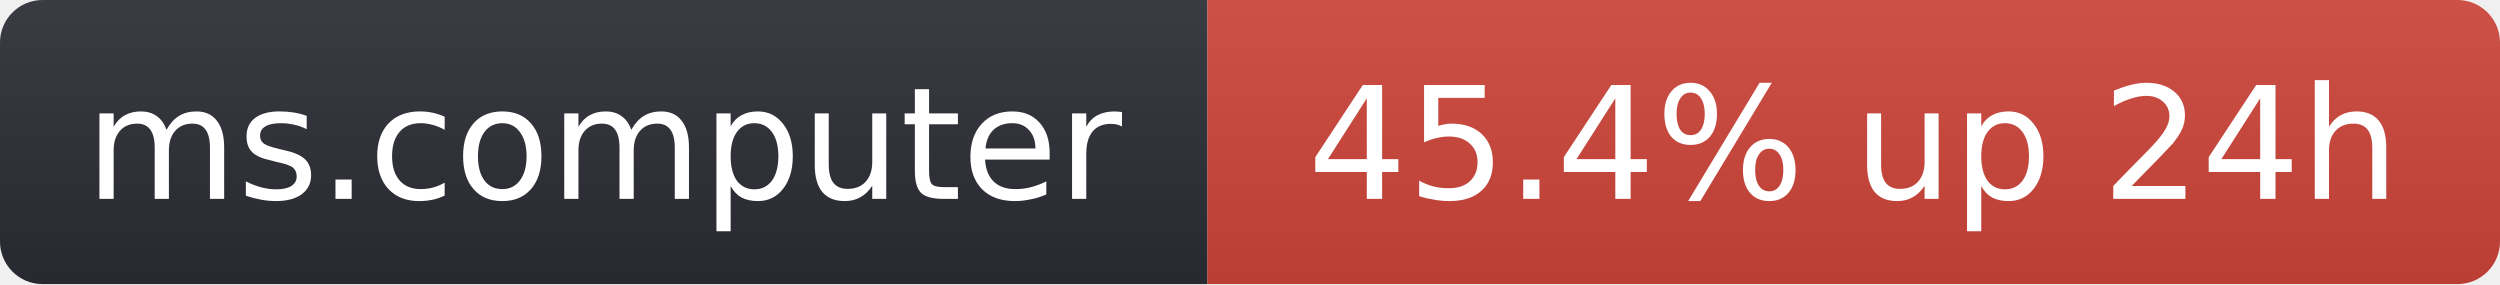
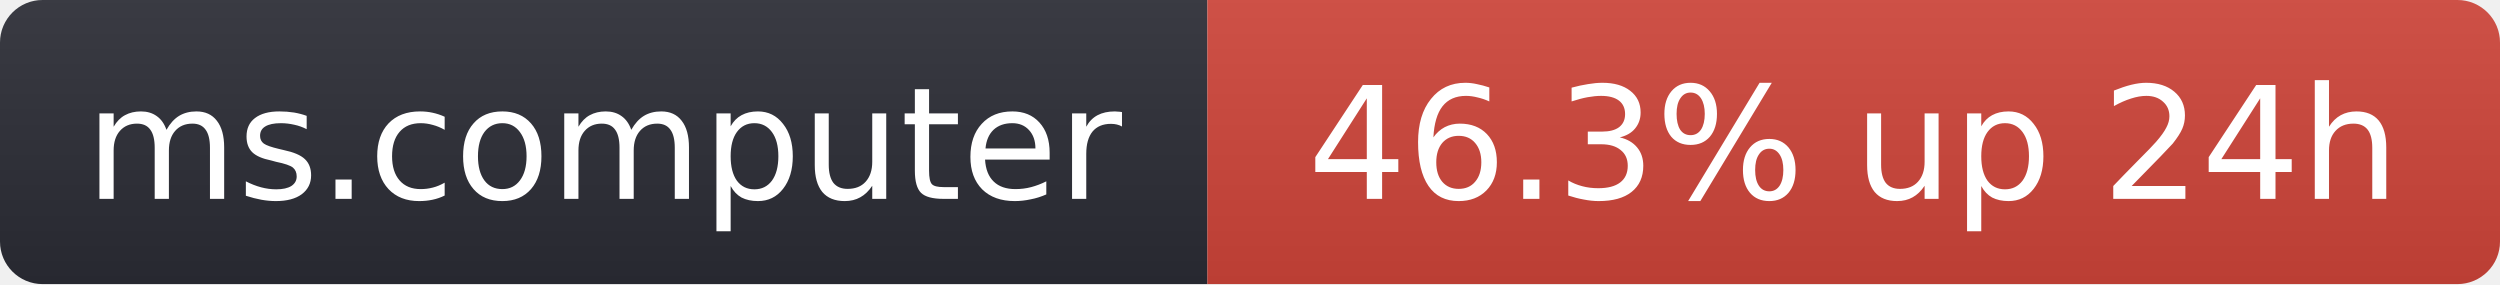
- <svg xmlns="http://www.w3.org/2000/svg" width="176" height="20" role="img" aria-label="ms.computer: 45.4% up 24h">
+ <svg xmlns="http://www.w3.org/2000/svg" width="176" height="20" role="img" aria-label="ms.computer: 46.3% up 24h">
  <linearGradient id="s" x2="0" y2="100%">
    <stop offset="0" stop-color="#bbb" stop-opacity=".1" />
    <stop offset="1" stop-opacity=".1" />
  </linearGradient>
  <clipPath id="r">
    <rect width="176" height="20" rx="3" fill="#fff" />
  </clipPath>
  <g clip-path="url(#r)">
    <rect width="85" height="20" fill="#2b2d35" />
    <rect x="85" width="91" height="20" fill="#d0453a" />
    <rect width="176" height="20" fill="url(#s)" />
  </g>
  <g fill="#fff" text-anchor="middle" font-family="Verdana,Geneva,DejaVu Sans,sans-serif" font-size="11">
    <text x="42.5" y="14">ms.computer</text>
-     <text x="130.5" y="14">45.4% up 24h</text>
+     <text x="130.5" y="14">46.3% up 24h</text>
  </g>
</svg>
